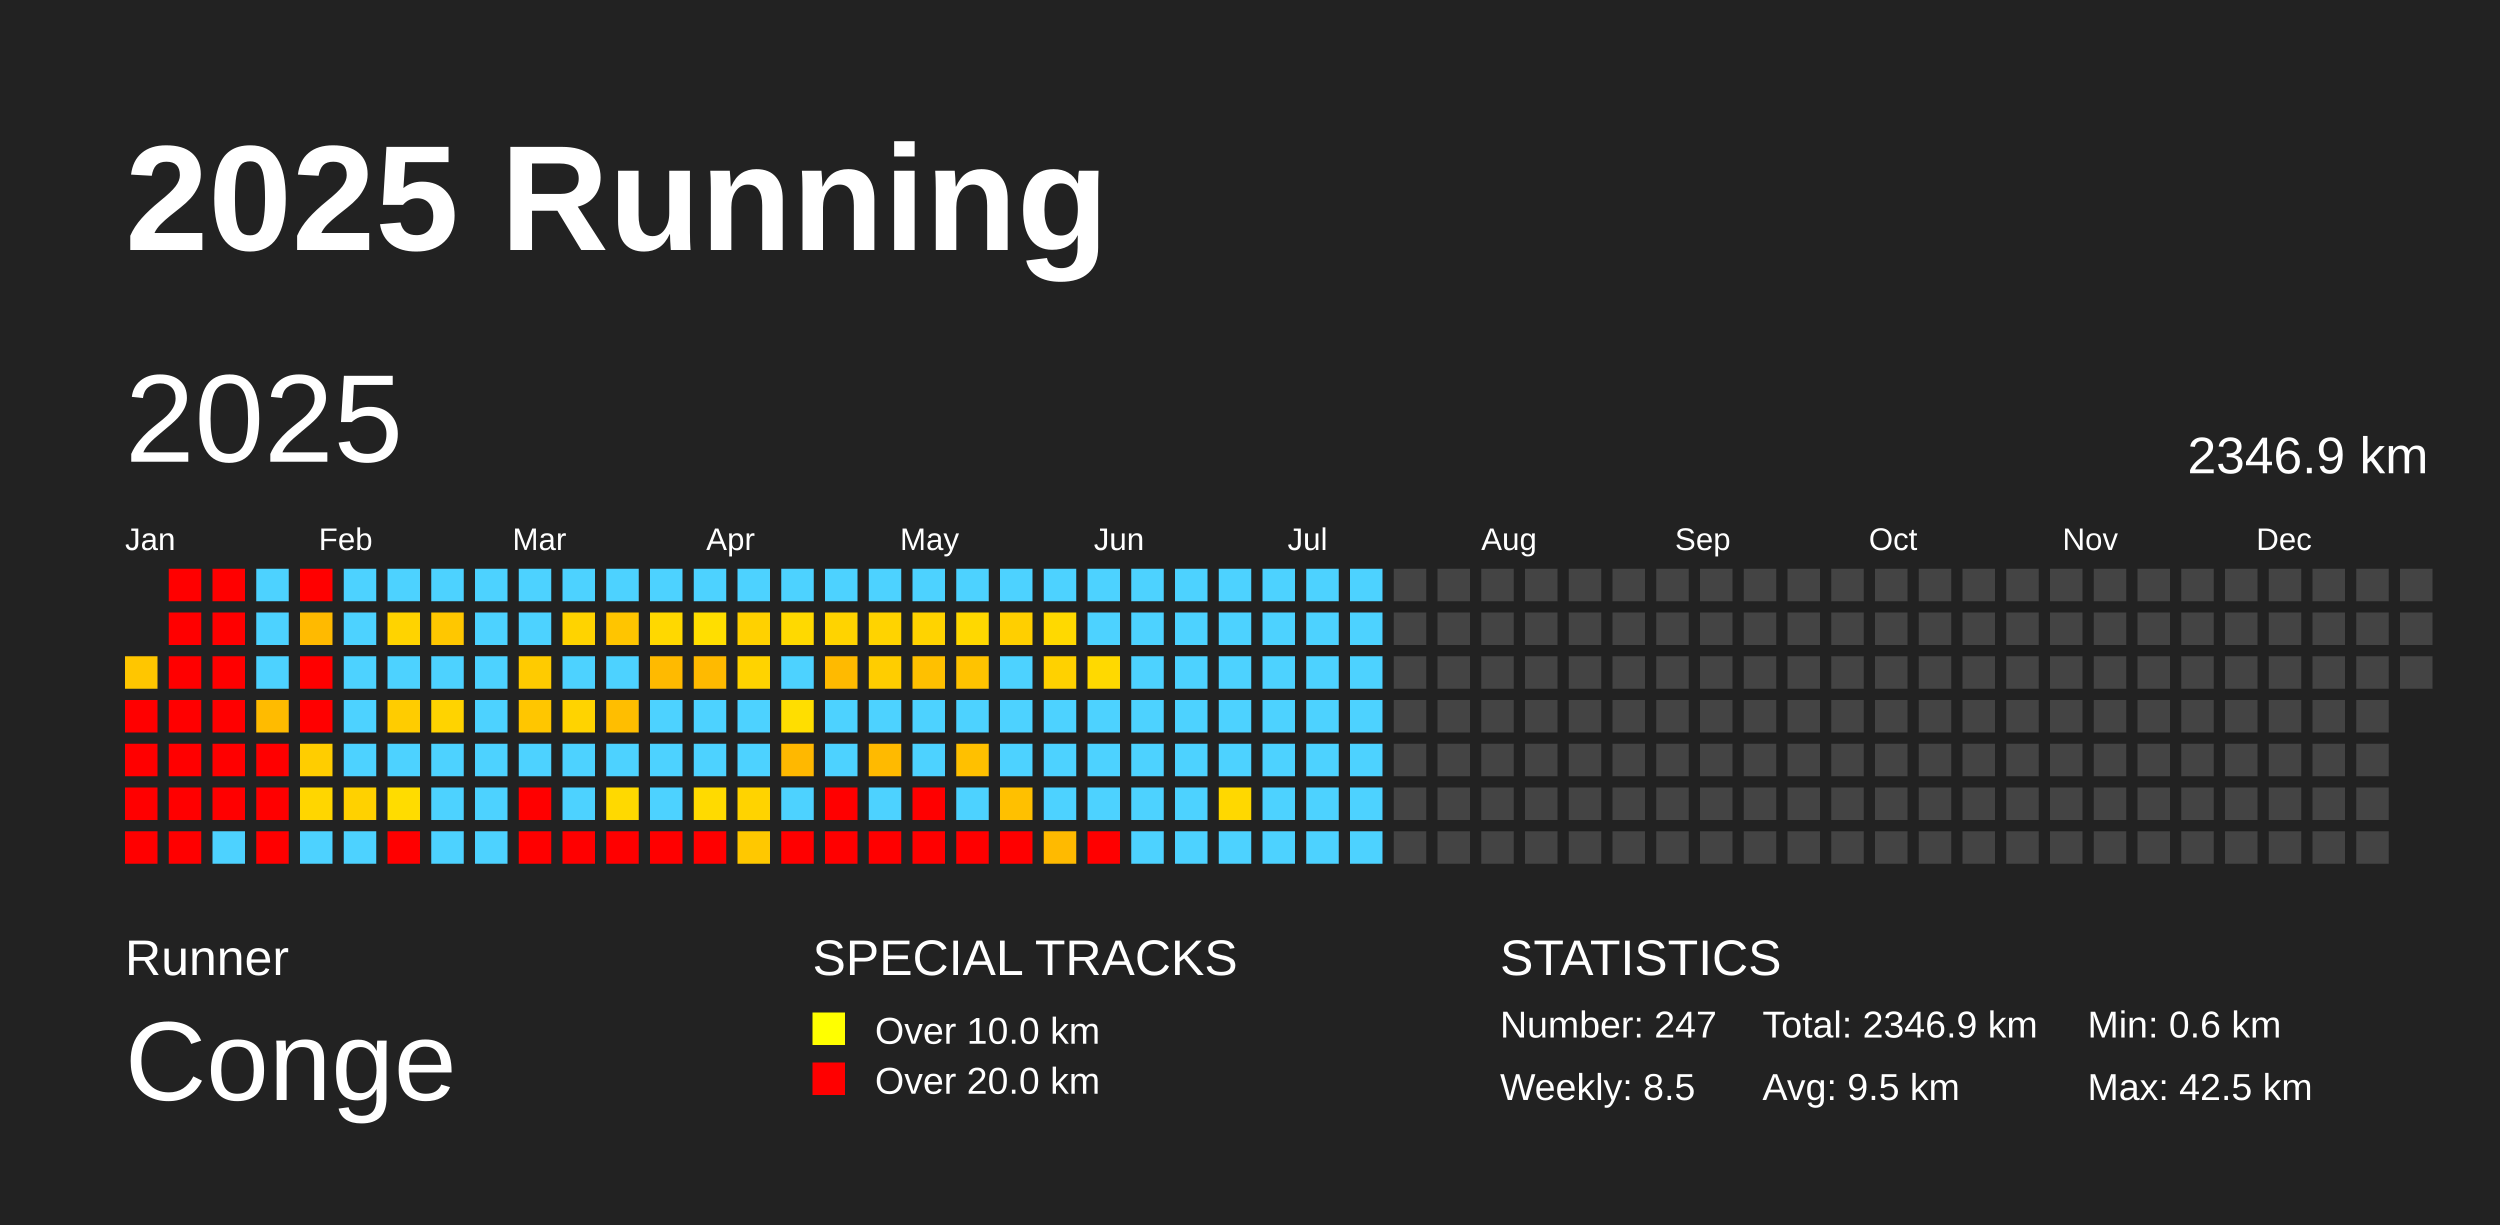
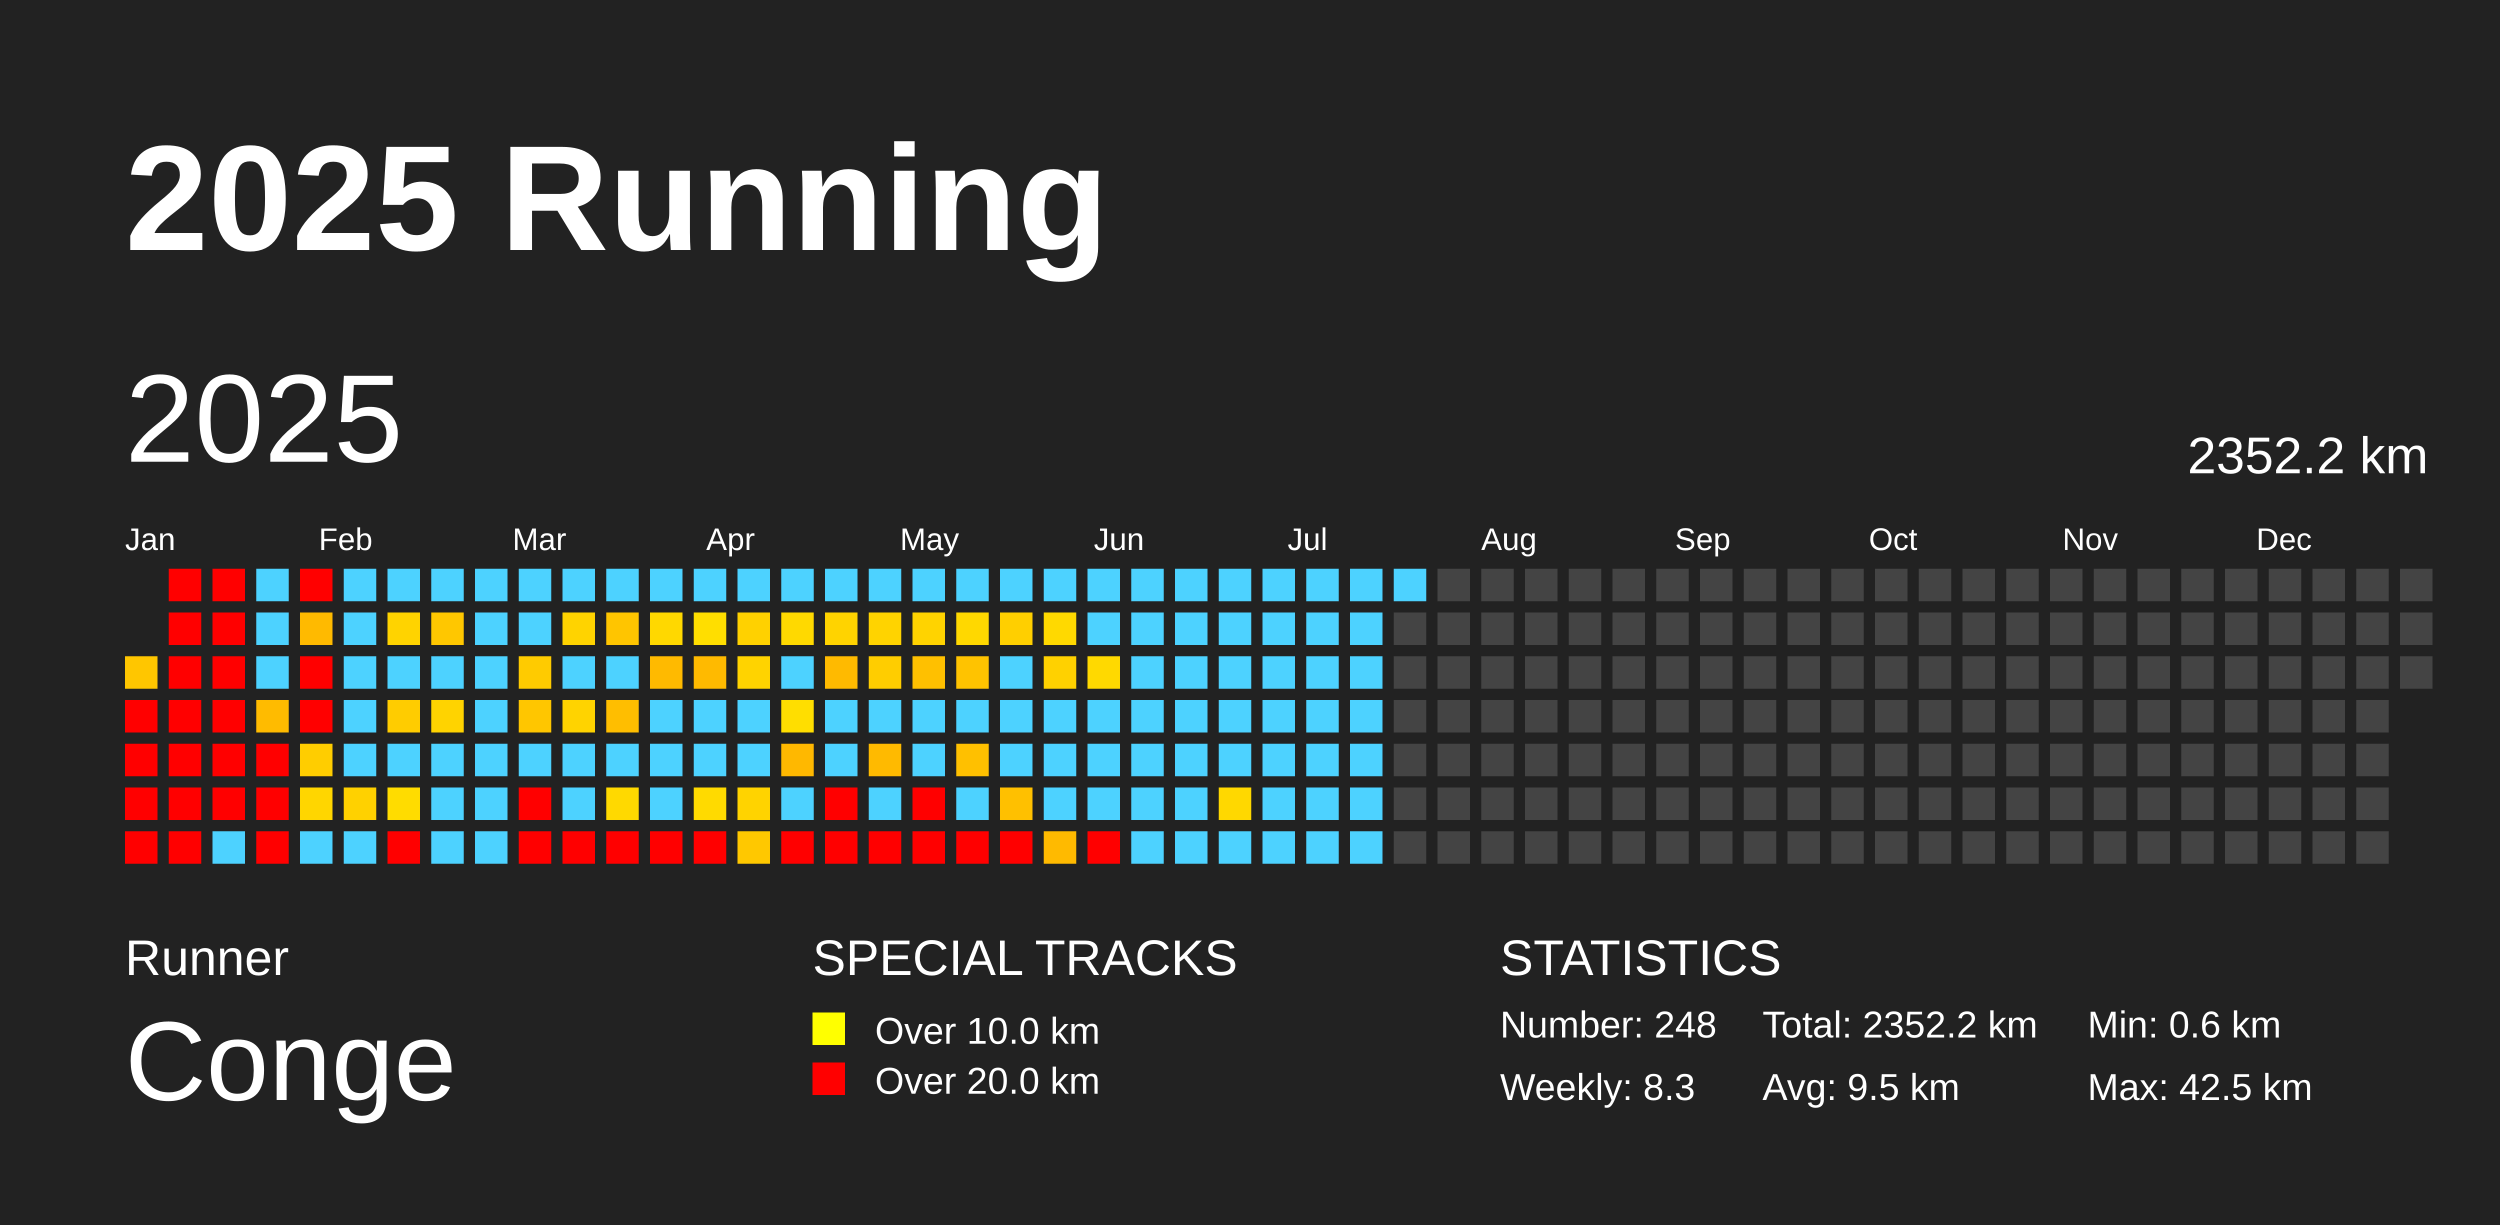
<svg xmlns="http://www.w3.org/2000/svg" baseProfile="full" height="98mm" version="1.1" viewBox="0,0,200,98" width="200mm">
  <defs />
  <rect fill="#222222" height="98" width="200" x="0" y="0" />
  <text fill="#FFFFFF" style="font-size:12px; font-family:Arial; font-weight:bold;" x="10" y="20">2025 Running</text>
  <text fill="#FFFFFF" style="font-size:4px; font-family:Arial" x="10" y="78">Runner</text>
  <text fill="#FFFFFF" style="font-size:9px; font-family:Arial" x="10" y="88">Conge</text>
  <text fill="#FFFFFF" style="font-size:4px; font-family:Arial" x="65" y="78">SPECIAL TRACKS</text>
  <rect fill="yellow" height="2.6" width="2.6" x="65" y="81" />
  <text fill="#FFFFFF" style="font-size:3px; font-family:Arial" x="70" y="83.5">Over 10.0 km</text>
  <rect fill="red" height="2.6" width="2.6" x="65" y="85" />
  <text fill="#FFFFFF" style="font-size:3px; font-family:Arial" x="70" y="87.5">Over 20.0 km</text>
  <text fill="#FFFFFF" style="font-size:4px; font-family:Arial" x="120" y="78">STATISTICS</text>
-   <text fill="#FFFFFF" style="font-size:3px; font-family:Arial" x="120" y="83">Number: 247</text>
-   <text fill="#FFFFFF" style="font-size:3px; font-family:Arial" x="120" y="88">Weekly: 8.5</text>
-   <text fill="#FFFFFF" style="font-size:3px; font-family:Arial" x="141" y="83">Total: 2346.9 km</text>
+   <text fill="#FFFFFF" style="font-size:3px; font-family:Arial" x="120" y="83">Number: 248</text>
+   <text fill="#FFFFFF" style="font-size:3px; font-family:Arial" x="120" y="88">Weekly: 8.3</text>
+   <text fill="#FFFFFF" style="font-size:3px; font-family:Arial" x="141" y="83">Total: 2352.2 km</text>
  <text fill="#FFFFFF" style="font-size:3px; font-family:Arial" x="141" y="88">Avg: 9.5 km</text>
  <text fill="#FFFFFF" style="font-size:3px; font-family:Arial" x="167" y="83">Min: 0.6 km</text>
  <text fill="#FFFFFF" style="font-size:3px; font-family:Arial" x="167" y="88">Max: 42.5 km</text>
  <text dominant-baseline="hanging" fill="#FFFFFF" style="font-size:10.0px; font-family:Arial;" x="10" y="30">2025</text>
-   <text dominant-baseline="hanging" fill="#FFFFFF" style="font-size:4.125px; font-family:Arial;" x="175" y="35">2346.9 km</text>
+   <text dominant-baseline="hanging" fill="#FFFFFF" style="font-size:4.125px; font-family:Arial;" x="175" y="35">2352.2 km</text>
  <text fill="#FFFFFF" style="font-size:2.5px; font-family:Arial" x="10.0" y="44">Jan</text>
  <text fill="#FFFFFF" style="font-size:2.5px; font-family:Arial" x="25.5" y="44">Feb</text>
  <text fill="#FFFFFF" style="font-size:2.5px; font-family:Arial" x="41.0" y="44">Mar</text>
  <text fill="#FFFFFF" style="font-size:2.5px; font-family:Arial" x="56.5" y="44">Apr</text>
  <text fill="#FFFFFF" style="font-size:2.5px; font-family:Arial" x="72.0" y="44">May</text>
  <text fill="#FFFFFF" style="font-size:2.5px; font-family:Arial" x="87.5" y="44">Jun</text>
  <text fill="#FFFFFF" style="font-size:2.5px; font-family:Arial" x="103.0" y="44">Jul</text>
  <text fill="#FFFFFF" style="font-size:2.5px; font-family:Arial" x="118.5" y="44">Aug</text>
  <text fill="#FFFFFF" style="font-size:2.5px; font-family:Arial" x="134.0" y="44">Sep</text>
  <text fill="#FFFFFF" style="font-size:2.5px; font-family:Arial" x="149.5" y="44">Oct</text>
  <text fill="#FFFFFF" style="font-size:2.5px; font-family:Arial" x="165.0" y="44">Nov</text>
  <text fill="#FFFFFF" style="font-size:2.5px; font-family:Arial" x="180.5" y="44">Dec</text>
  <rect fill="#ffc600" height="2.6" width="2.6" x="10.0" y="52.5" />
  <rect fill="red" height="2.6" width="2.6" x="10.0" y="56.0" />
  <rect fill="red" height="2.6" width="2.6" x="10.0" y="59.5" />
  <rect fill="red" height="2.6" width="2.6" x="10.0" y="63.0" />
  <rect fill="red" height="2.6" width="2.6" x="10.0" y="66.5" />
  <rect fill="red" height="2.6" width="2.6" x="13.5" y="45.5" />
  <rect fill="red" height="2.6" width="2.6" x="13.5" y="49.0" />
  <rect fill="red" height="2.6" width="2.6" x="13.5" y="52.5" />
  <rect fill="red" height="2.6" width="2.6" x="13.5" y="56.0" />
  <rect fill="red" height="2.6" width="2.6" x="13.5" y="59.5" />
  <rect fill="red" height="2.6" width="2.6" x="13.5" y="63.0" />
  <rect fill="red" height="2.6" width="2.6" x="13.5" y="66.5" />
  <rect fill="red" height="2.6" width="2.6" x="17.0" y="45.5" />
  <rect fill="red" height="2.6" width="2.6" x="17.0" y="49.0" />
  <rect fill="red" height="2.6" width="2.6" x="17.0" y="52.5" />
  <rect fill="red" height="2.6" width="2.6" x="17.0" y="56.0" />
  <rect fill="red" height="2.6" width="2.6" x="17.0" y="59.5" />
  <rect fill="red" height="2.6" width="2.6" x="17.0" y="63.0" />
  <rect fill="#4dd2ff" height="2.6" width="2.6" x="17.0" y="66.5" />
  <rect fill="#4dd2ff" height="2.6" width="2.6" x="20.5" y="45.5" />
  <rect fill="#4dd2ff" height="2.6" width="2.6" x="20.5" y="49.0" />
  <rect fill="#4dd2ff" height="2.6" width="2.6" x="20.5" y="52.5" />
  <rect fill="#ffbb00" height="2.6" width="2.6" x="20.5" y="56.0" />
  <rect fill="red" height="2.6" width="2.6" x="20.5" y="59.5" />
  <rect fill="red" height="2.6" width="2.6" x="20.5" y="63.0" />
  <rect fill="red" height="2.6" width="2.6" x="20.5" y="66.5" />
  <rect fill="red" height="2.6" width="2.6" x="24.0" y="45.5" />
  <rect fill="#ffba00" height="2.6" width="2.6" x="24.0" y="49.0" />
  <rect fill="red" height="2.6" width="2.6" x="24.0" y="52.5" />
  <rect fill="red" height="2.6" width="2.6" x="24.0" y="56.0" />
  <rect fill="#ffcd00" height="2.6" width="2.6" x="24.0" y="59.5" />
  <rect fill="#ffd600" height="2.6" width="2.6" x="24.0" y="63.0" />
  <rect fill="#4dd2ff" height="2.6" width="2.6" x="24.0" y="66.5" />
  <rect fill="#4dd2ff" height="2.6" width="2.6" x="27.5" y="45.5" />
  <rect fill="#4dd2ff" height="2.6" width="2.6" x="27.5" y="49.0" />
  <rect fill="#4dd2ff" height="2.6" width="2.6" x="27.5" y="52.5" />
  <rect fill="#4dd2ff" height="2.6" width="2.6" x="27.5" y="56.0" />
  <rect fill="#4dd2ff" height="2.6" width="2.6" x="27.5" y="59.5" />
  <rect fill="#ffd100" height="2.6" width="2.6" x="27.5" y="63.0" />
  <rect fill="#4dd2ff" height="2.6" width="2.6" x="27.5" y="66.5" />
  <rect fill="#4dd2ff" height="2.6" width="2.6" x="31.0" y="45.5" />
  <rect fill="#ffd300" height="2.6" width="2.6" x="31.0" y="49.0" />
  <rect fill="#4dd2ff" height="2.6" width="2.6" x="31.0" y="52.5" />
  <rect fill="#ffcc00" height="2.6" width="2.6" x="31.0" y="56.0" />
  <rect fill="#4dd2ff" height="2.6" width="2.6" x="31.0" y="59.5" />
  <rect fill="#ffdc00" height="2.6" width="2.6" x="31.0" y="63.0" />
  <rect fill="red" height="2.6" width="2.6" x="31.0" y="66.5" />
  <rect fill="#4dd2ff" height="2.6" width="2.6" x="34.5" y="45.5" />
  <rect fill="#ffc700" height="2.6" width="2.6" x="34.5" y="49.0" />
  <rect fill="#4dd2ff" height="2.6" width="2.6" x="34.5" y="52.5" />
  <rect fill="#ffd300" height="2.6" width="2.6" x="34.5" y="56.0" />
  <rect fill="#4dd2ff" height="2.6" width="2.6" x="34.5" y="59.5" />
  <rect fill="#4dd2ff" height="2.6" width="2.6" x="34.5" y="63.0" />
  <rect fill="#4dd2ff" height="2.6" width="2.6" x="34.5" y="66.5" />
  <rect fill="#4dd2ff" height="2.6" width="2.6" x="38.0" y="45.5" />
  <rect fill="#4dd2ff" height="2.6" width="2.6" x="38.0" y="49.0" />
  <rect fill="#4dd2ff" height="2.6" width="2.6" x="38.0" y="52.5" />
  <rect fill="#4dd2ff" height="2.6" width="2.6" x="38.0" y="56.0" />
  <rect fill="#4dd2ff" height="2.6" width="2.6" x="38.0" y="59.5" />
  <rect fill="#4dd2ff" height="2.6" width="2.6" x="38.0" y="63.0" />
  <rect fill="#4dd2ff" height="2.6" width="2.6" x="38.0" y="66.5" />
  <rect fill="#4dd2ff" height="2.6" width="2.6" x="41.5" y="45.5" />
  <rect fill="#4dd2ff" height="2.6" width="2.6" x="41.5" y="49.0" />
  <rect fill="#ffcb00" height="2.6" width="2.6" x="41.5" y="52.5" />
  <rect fill="#ffc600" height="2.6" width="2.6" x="41.5" y="56.0" />
  <rect fill="#4dd2ff" height="2.6" width="2.6" x="41.5" y="59.5" />
  <rect fill="red" height="2.6" width="2.6" x="41.5" y="63.0" />
  <rect fill="red" height="2.6" width="2.6" x="41.5" y="66.5" />
  <rect fill="#4dd2ff" height="2.6" width="2.6" x="45.0" y="45.5" />
  <rect fill="#ffd300" height="2.6" width="2.6" x="45.0" y="49.0" />
  <rect fill="#4dd2ff" height="2.6" width="2.6" x="45.0" y="52.5" />
  <rect fill="#ffd300" height="2.6" width="2.6" x="45.0" y="56.0" />
  <rect fill="#4dd2ff" height="2.6" width="2.6" x="45.0" y="59.5" />
  <rect fill="#4dd2ff" height="2.6" width="2.6" x="45.0" y="63.0" />
  <rect fill="red" height="2.6" width="2.6" x="45.0" y="66.5" />
  <rect fill="#4dd2ff" height="2.6" width="2.6" x="48.5" y="45.5" />
  <rect fill="#ffc500" height="2.6" width="2.6" x="48.5" y="49.0" />
  <rect fill="#4dd2ff" height="2.6" width="2.6" x="48.5" y="52.5" />
  <rect fill="#ffbe00" height="2.6" width="2.6" x="48.5" y="56.0" />
  <rect fill="#4dd2ff" height="2.6" width="2.6" x="48.5" y="59.5" />
  <rect fill="#ffd900" height="2.6" width="2.6" x="48.5" y="63.0" />
  <rect fill="red" height="2.6" width="2.6" x="48.5" y="66.5" />
  <rect fill="#4dd2ff" height="2.6" width="2.6" x="52.0" y="45.5" />
  <rect fill="#ffd800" height="2.6" width="2.6" x="52.0" y="49.0" />
  <rect fill="#ffba00" height="2.6" width="2.6" x="52.0" y="52.5" />
  <rect fill="#4dd2ff" height="2.6" width="2.6" x="52.0" y="56.0" />
  <rect fill="#4dd2ff" height="2.6" width="2.6" x="52.0" y="59.5" />
  <rect fill="#4dd2ff" height="2.6" width="2.6" x="52.0" y="63.0" />
  <rect fill="red" height="2.6" width="2.6" x="52.0" y="66.5" />
  <rect fill="#4dd2ff" height="2.6" width="2.6" x="55.5" y="45.5" />
  <rect fill="#ffde00" height="2.6" width="2.6" x="55.5" y="49.0" />
  <rect fill="#ffba00" height="2.6" width="2.6" x="55.5" y="52.5" />
  <rect fill="#4dd2ff" height="2.6" width="2.6" x="55.5" y="56.0" />
  <rect fill="#4dd2ff" height="2.6" width="2.6" x="55.5" y="59.5" />
  <rect fill="#ffda00" height="2.6" width="2.6" x="55.5" y="63.0" />
  <rect fill="red" height="2.6" width="2.6" x="55.5" y="66.5" />
  <rect fill="#4dd2ff" height="2.6" width="2.6" x="59.0" y="45.5" />
  <rect fill="#ffd100" height="2.6" width="2.6" x="59.0" y="49.0" />
  <rect fill="#ffd300" height="2.6" width="2.6" x="59.0" y="52.5" />
  <rect fill="#4dd2ff" height="2.6" width="2.6" x="59.0" y="56.0" />
  <rect fill="#4dd2ff" height="2.6" width="2.6" x="59.0" y="59.5" />
  <rect fill="#ffd300" height="2.6" width="2.6" x="59.0" y="63.0" />
  <rect fill="#ffc800" height="2.6" width="2.6" x="59.0" y="66.5" />
  <rect fill="#4dd2ff" height="2.6" width="2.6" x="62.5" y="45.5" />
  <rect fill="#ffd900" height="2.6" width="2.6" x="62.5" y="49.0" />
  <rect fill="#4dd2ff" height="2.6" width="2.6" x="62.5" y="52.5" />
  <rect fill="#ffde00" height="2.6" width="2.6" x="62.5" y="56.0" />
  <rect fill="#ffb800" height="2.6" width="2.6" x="62.5" y="59.5" />
  <rect fill="#4dd2ff" height="2.6" width="2.6" x="62.5" y="63.0" />
  <rect fill="red" height="2.6" width="2.6" x="62.5" y="66.5" />
  <rect fill="#4dd2ff" height="2.6" width="2.6" x="66.0" y="45.5" />
  <rect fill="#ffd300" height="2.6" width="2.6" x="66.0" y="49.0" />
  <rect fill="#ffba00" height="2.6" width="2.6" x="66.0" y="52.5" />
  <rect fill="#4dd2ff" height="2.6" width="2.6" x="66.0" y="56.0" />
  <rect fill="#4dd2ff" height="2.6" width="2.6" x="66.0" y="59.5" />
  <rect fill="red" height="2.6" width="2.6" x="66.0" y="63.0" />
  <rect fill="red" height="2.6" width="2.6" x="66.0" y="66.5" />
  <rect fill="#4dd2ff" height="2.6" width="2.6" x="69.5" y="45.5" />
  <rect fill="#ffd300" height="2.6" width="2.6" x="69.5" y="49.0" />
  <rect fill="#ffcd00" height="2.6" width="2.6" x="69.5" y="52.5" />
  <rect fill="#4dd2ff" height="2.6" width="2.6" x="69.5" y="56.0" />
  <rect fill="#ffba00" height="2.6" width="2.6" x="69.5" y="59.5" />
  <rect fill="#4dd2ff" height="2.6" width="2.6" x="69.5" y="63.0" />
  <rect fill="red" height="2.6" width="2.6" x="69.5" y="66.5" />
  <rect fill="#4dd2ff" height="2.6" width="2.6" x="73.0" y="45.5" />
  <rect fill="#ffd300" height="2.6" width="2.6" x="73.0" y="49.0" />
  <rect fill="#ffc000" height="2.6" width="2.6" x="73.0" y="52.5" />
  <rect fill="#4dd2ff" height="2.6" width="2.6" x="73.0" y="56.0" />
  <rect fill="#4dd2ff" height="2.6" width="2.6" x="73.0" y="59.5" />
  <rect fill="red" height="2.6" width="2.6" x="73.0" y="63.0" />
  <rect fill="red" height="2.6" width="2.6" x="73.0" y="66.5" />
  <rect fill="#4dd2ff" height="2.6" width="2.6" x="76.5" y="45.5" />
  <rect fill="#ffd800" height="2.6" width="2.6" x="76.5" y="49.0" />
  <rect fill="#ffc300" height="2.6" width="2.6" x="76.5" y="52.5" />
  <rect fill="#4dd2ff" height="2.6" width="2.6" x="76.5" y="56.0" />
  <rect fill="#ffc000" height="2.6" width="2.6" x="76.5" y="59.5" />
  <rect fill="#4dd2ff" height="2.6" width="2.6" x="76.5" y="63.0" />
  <rect fill="red" height="2.6" width="2.6" x="76.5" y="66.5" />
  <rect fill="#4dd2ff" height="2.6" width="2.6" x="80.0" y="45.5" />
  <rect fill="#ffcf00" height="2.6" width="2.6" x="80.0" y="49.0" />
  <rect fill="#4dd2ff" height="2.6" width="2.6" x="80.0" y="52.5" />
  <rect fill="#4dd2ff" height="2.6" width="2.6" x="80.0" y="56.0" />
  <rect fill="#4dd2ff" height="2.6" width="2.6" x="80.0" y="59.5" />
  <rect fill="#ffc000" height="2.6" width="2.6" x="80.0" y="63.0" />
  <rect fill="red" height="2.6" width="2.6" x="80.0" y="66.5" />
  <rect fill="#4dd2ff" height="2.6" width="2.6" x="83.5" y="45.5" />
  <rect fill="#ffd900" height="2.6" width="2.6" x="83.5" y="49.0" />
  <rect fill="#ffd100" height="2.6" width="2.6" x="83.5" y="52.5" />
  <rect fill="#4dd2ff" height="2.6" width="2.6" x="83.5" y="56.0" />
  <rect fill="#4dd2ff" height="2.6" width="2.6" x="83.5" y="59.5" />
  <rect fill="#4dd2ff" height="2.6" width="2.6" x="83.5" y="63.0" />
  <rect fill="#ffba00" height="2.6" width="2.6" x="83.5" y="66.5" />
  <rect fill="#4dd2ff" height="2.6" width="2.6" x="87.0" y="45.5" />
  <rect fill="#4dd2ff" height="2.6" width="2.6" x="87.0" y="49.0" />
  <rect fill="#ffd900" height="2.6" width="2.6" x="87.0" y="52.5" />
  <rect fill="#4dd2ff" height="2.6" width="2.6" x="87.0" y="56.0" />
  <rect fill="#4dd2ff" height="2.6" width="2.6" x="87.0" y="59.5" />
  <rect fill="#4dd2ff" height="2.6" width="2.6" x="87.0" y="63.0" />
  <rect fill="red" height="2.6" width="2.6" x="87.0" y="66.5" />
  <rect fill="#4dd2ff" height="2.6" width="2.6" x="90.5" y="45.5" />
  <rect fill="#4dd2ff" height="2.6" width="2.6" x="90.5" y="49.0" />
  <rect fill="#4dd2ff" height="2.6" width="2.6" x="90.5" y="52.5" />
  <rect fill="#4dd2ff" height="2.6" width="2.6" x="90.5" y="56.0" />
  <rect fill="#4dd2ff" height="2.6" width="2.6" x="90.5" y="59.5" />
  <rect fill="#4dd2ff" height="2.6" width="2.6" x="90.5" y="63.0" />
  <rect fill="#4dd2ff" height="2.6" width="2.6" x="90.5" y="66.5" />
  <rect fill="#4dd2ff" height="2.6" width="2.6" x="94.0" y="45.5" />
  <rect fill="#4dd2ff" height="2.6" width="2.6" x="94.0" y="49.0" />
  <rect fill="#4dd2ff" height="2.6" width="2.6" x="94.0" y="52.5" />
  <rect fill="#4dd2ff" height="2.6" width="2.6" x="94.0" y="56.0" />
  <rect fill="#4dd2ff" height="2.6" width="2.6" x="94.0" y="59.5" />
  <rect fill="#4dd2ff" height="2.6" width="2.6" x="94.0" y="63.0" />
  <rect fill="#4dd2ff" height="2.6" width="2.6" x="94.0" y="66.5" />
  <rect fill="#4dd2ff" height="2.6" width="2.6" x="97.5" y="45.5" />
  <rect fill="#4dd2ff" height="2.6" width="2.6" x="97.5" y="49.0" />
  <rect fill="#4dd2ff" height="2.6" width="2.6" x="97.5" y="52.5" />
  <rect fill="#4dd2ff" height="2.6" width="2.6" x="97.5" y="56.0" />
  <rect fill="#4dd2ff" height="2.6" width="2.6" x="97.5" y="59.5" />
  <rect fill="#ffd800" height="2.6" width="2.6" x="97.5" y="63.0" />
  <rect fill="#4dd2ff" height="2.6" width="2.6" x="97.5" y="66.5" />
  <rect fill="#4dd2ff" height="2.6" width="2.6" x="101.0" y="45.5" />
  <rect fill="#4dd2ff" height="2.6" width="2.6" x="101.0" y="49.0" />
  <rect fill="#4dd2ff" height="2.6" width="2.6" x="101.0" y="52.5" />
  <rect fill="#4dd2ff" height="2.6" width="2.6" x="101.0" y="56.0" />
  <rect fill="#4dd2ff" height="2.6" width="2.6" x="101.0" y="59.5" />
  <rect fill="#4dd2ff" height="2.6" width="2.6" x="101.0" y="63.0" />
  <rect fill="#4dd2ff" height="2.6" width="2.6" x="101.0" y="66.5" />
  <rect fill="#4dd2ff" height="2.6" width="2.6" x="104.5" y="45.5" />
  <rect fill="#4dd2ff" height="2.6" width="2.6" x="104.5" y="49.0" />
  <rect fill="#4dd2ff" height="2.6" width="2.6" x="104.5" y="52.5" />
  <rect fill="#4dd2ff" height="2.6" width="2.6" x="104.5" y="56.0" />
  <rect fill="#4dd2ff" height="2.6" width="2.6" x="104.5" y="59.5" />
  <rect fill="#4dd2ff" height="2.6" width="2.6" x="104.5" y="63.0" />
  <rect fill="#4dd2ff" height="2.6" width="2.6" x="104.5" y="66.5" />
  <rect fill="#4dd2ff" height="2.6" width="2.6" x="108.0" y="45.5" />
  <rect fill="#4dd2ff" height="2.6" width="2.6" x="108.0" y="49.0" />
  <rect fill="#4dd2ff" height="2.6" width="2.6" x="108.0" y="52.5" />
  <rect fill="#4dd2ff" height="2.6" width="2.6" x="108.0" y="56.0" />
  <rect fill="#4dd2ff" height="2.6" width="2.6" x="108.0" y="59.5" />
  <rect fill="#4dd2ff" height="2.6" width="2.6" x="108.0" y="63.0" />
  <rect fill="#4dd2ff" height="2.6" width="2.6" x="108.0" y="66.5" />
-   <rect fill="#444444" height="2.6" width="2.6" x="111.5" y="45.5" />
+   <rect fill="#4dd2ff" height="2.6" width="2.6" x="111.5" y="45.5" />
  <rect fill="#444444" height="2.6" width="2.6" x="111.5" y="49.0" />
  <rect fill="#444444" height="2.6" width="2.6" x="111.5" y="52.5" />
  <rect fill="#444444" height="2.6" width="2.6" x="111.5" y="56.0" />
  <rect fill="#444444" height="2.6" width="2.6" x="111.5" y="59.5" />
  <rect fill="#444444" height="2.6" width="2.6" x="111.5" y="63.0" />
  <rect fill="#444444" height="2.6" width="2.6" x="111.5" y="66.5" />
  <rect fill="#444444" height="2.6" width="2.6" x="115.0" y="45.5" />
  <rect fill="#444444" height="2.6" width="2.6" x="115.0" y="49.0" />
  <rect fill="#444444" height="2.6" width="2.6" x="115.0" y="52.5" />
  <rect fill="#444444" height="2.6" width="2.6" x="115.0" y="56.0" />
  <rect fill="#444444" height="2.6" width="2.6" x="115.0" y="59.5" />
  <rect fill="#444444" height="2.6" width="2.6" x="115.0" y="63.0" />
  <rect fill="#444444" height="2.6" width="2.6" x="115.0" y="66.5" />
  <rect fill="#444444" height="2.6" width="2.6" x="118.5" y="45.5" />
  <rect fill="#444444" height="2.6" width="2.6" x="118.5" y="49.0" />
  <rect fill="#444444" height="2.6" width="2.6" x="118.5" y="52.5" />
  <rect fill="#444444" height="2.6" width="2.6" x="118.5" y="56.0" />
  <rect fill="#444444" height="2.6" width="2.6" x="118.5" y="59.5" />
  <rect fill="#444444" height="2.6" width="2.6" x="118.5" y="63.0" />
  <rect fill="#444444" height="2.6" width="2.6" x="118.5" y="66.5" />
  <rect fill="#444444" height="2.6" width="2.6" x="122.0" y="45.5" />
  <rect fill="#444444" height="2.6" width="2.6" x="122.0" y="49.0" />
  <rect fill="#444444" height="2.6" width="2.6" x="122.0" y="52.5" />
  <rect fill="#444444" height="2.6" width="2.6" x="122.0" y="56.0" />
  <rect fill="#444444" height="2.6" width="2.6" x="122.0" y="59.5" />
  <rect fill="#444444" height="2.6" width="2.6" x="122.0" y="63.0" />
  <rect fill="#444444" height="2.6" width="2.6" x="122.0" y="66.5" />
  <rect fill="#444444" height="2.6" width="2.6" x="125.5" y="45.5" />
  <rect fill="#444444" height="2.6" width="2.6" x="125.5" y="49.0" />
  <rect fill="#444444" height="2.6" width="2.6" x="125.5" y="52.5" />
  <rect fill="#444444" height="2.6" width="2.6" x="125.5" y="56.0" />
  <rect fill="#444444" height="2.6" width="2.6" x="125.5" y="59.5" />
  <rect fill="#444444" height="2.6" width="2.6" x="125.5" y="63.0" />
  <rect fill="#444444" height="2.6" width="2.6" x="125.5" y="66.5" />
  <rect fill="#444444" height="2.6" width="2.6" x="129.0" y="45.5" />
  <rect fill="#444444" height="2.6" width="2.6" x="129.0" y="49.0" />
  <rect fill="#444444" height="2.6" width="2.6" x="129.0" y="52.5" />
  <rect fill="#444444" height="2.6" width="2.6" x="129.0" y="56.0" />
  <rect fill="#444444" height="2.6" width="2.6" x="129.0" y="59.5" />
  <rect fill="#444444" height="2.6" width="2.6" x="129.0" y="63.0" />
  <rect fill="#444444" height="2.6" width="2.6" x="129.0" y="66.5" />
  <rect fill="#444444" height="2.6" width="2.6" x="132.5" y="45.5" />
  <rect fill="#444444" height="2.6" width="2.6" x="132.5" y="49.0" />
  <rect fill="#444444" height="2.6" width="2.6" x="132.5" y="52.5" />
  <rect fill="#444444" height="2.6" width="2.6" x="132.5" y="56.0" />
  <rect fill="#444444" height="2.6" width="2.6" x="132.5" y="59.5" />
  <rect fill="#444444" height="2.6" width="2.6" x="132.5" y="63.0" />
  <rect fill="#444444" height="2.6" width="2.6" x="132.5" y="66.5" />
  <rect fill="#444444" height="2.6" width="2.6" x="136.0" y="45.5" />
  <rect fill="#444444" height="2.6" width="2.6" x="136.0" y="49.0" />
  <rect fill="#444444" height="2.6" width="2.6" x="136.0" y="52.5" />
  <rect fill="#444444" height="2.6" width="2.6" x="136.0" y="56.0" />
  <rect fill="#444444" height="2.6" width="2.6" x="136.0" y="59.5" />
  <rect fill="#444444" height="2.6" width="2.6" x="136.0" y="63.0" />
  <rect fill="#444444" height="2.6" width="2.6" x="136.0" y="66.5" />
  <rect fill="#444444" height="2.6" width="2.6" x="139.5" y="45.5" />
  <rect fill="#444444" height="2.6" width="2.6" x="139.5" y="49.0" />
  <rect fill="#444444" height="2.6" width="2.6" x="139.5" y="52.5" />
  <rect fill="#444444" height="2.6" width="2.6" x="139.5" y="56.0" />
  <rect fill="#444444" height="2.6" width="2.6" x="139.5" y="59.5" />
  <rect fill="#444444" height="2.6" width="2.6" x="139.5" y="63.0" />
  <rect fill="#444444" height="2.6" width="2.6" x="139.5" y="66.5" />
  <rect fill="#444444" height="2.6" width="2.6" x="143.0" y="45.5" />
  <rect fill="#444444" height="2.6" width="2.6" x="143.0" y="49.0" />
  <rect fill="#444444" height="2.6" width="2.6" x="143.0" y="52.5" />
  <rect fill="#444444" height="2.6" width="2.6" x="143.0" y="56.0" />
  <rect fill="#444444" height="2.6" width="2.6" x="143.0" y="59.5" />
  <rect fill="#444444" height="2.6" width="2.6" x="143.0" y="63.0" />
  <rect fill="#444444" height="2.6" width="2.6" x="143.0" y="66.5" />
  <rect fill="#444444" height="2.6" width="2.6" x="146.5" y="45.5" />
  <rect fill="#444444" height="2.6" width="2.6" x="146.5" y="49.0" />
  <rect fill="#444444" height="2.6" width="2.6" x="146.5" y="52.5" />
  <rect fill="#444444" height="2.6" width="2.6" x="146.5" y="56.0" />
  <rect fill="#444444" height="2.6" width="2.6" x="146.5" y="59.5" />
  <rect fill="#444444" height="2.6" width="2.6" x="146.5" y="63.0" />
  <rect fill="#444444" height="2.6" width="2.6" x="146.5" y="66.5" />
  <rect fill="#444444" height="2.6" width="2.6" x="150.0" y="45.5" />
  <rect fill="#444444" height="2.6" width="2.6" x="150.0" y="49.0" />
  <rect fill="#444444" height="2.6" width="2.6" x="150.0" y="52.5" />
  <rect fill="#444444" height="2.6" width="2.6" x="150.0" y="56.0" />
  <rect fill="#444444" height="2.6" width="2.6" x="150.0" y="59.5" />
  <rect fill="#444444" height="2.6" width="2.6" x="150.0" y="63.0" />
  <rect fill="#444444" height="2.6" width="2.6" x="150.0" y="66.5" />
  <rect fill="#444444" height="2.6" width="2.6" x="153.5" y="45.5" />
  <rect fill="#444444" height="2.6" width="2.6" x="153.5" y="49.0" />
  <rect fill="#444444" height="2.6" width="2.6" x="153.5" y="52.5" />
  <rect fill="#444444" height="2.6" width="2.6" x="153.5" y="56.0" />
  <rect fill="#444444" height="2.6" width="2.6" x="153.5" y="59.5" />
  <rect fill="#444444" height="2.6" width="2.6" x="153.5" y="63.0" />
  <rect fill="#444444" height="2.6" width="2.6" x="153.5" y="66.5" />
  <rect fill="#444444" height="2.6" width="2.6" x="157.0" y="45.5" />
  <rect fill="#444444" height="2.6" width="2.6" x="157.0" y="49.0" />
  <rect fill="#444444" height="2.6" width="2.6" x="157.0" y="52.5" />
  <rect fill="#444444" height="2.6" width="2.6" x="157.0" y="56.0" />
  <rect fill="#444444" height="2.6" width="2.6" x="157.0" y="59.5" />
  <rect fill="#444444" height="2.6" width="2.6" x="157.0" y="63.0" />
  <rect fill="#444444" height="2.6" width="2.6" x="157.0" y="66.5" />
  <rect fill="#444444" height="2.6" width="2.6" x="160.5" y="45.5" />
  <rect fill="#444444" height="2.6" width="2.6" x="160.5" y="49.0" />
  <rect fill="#444444" height="2.6" width="2.6" x="160.5" y="52.5" />
  <rect fill="#444444" height="2.6" width="2.6" x="160.5" y="56.0" />
  <rect fill="#444444" height="2.6" width="2.6" x="160.5" y="59.5" />
  <rect fill="#444444" height="2.6" width="2.6" x="160.5" y="63.0" />
  <rect fill="#444444" height="2.6" width="2.6" x="160.5" y="66.5" />
  <rect fill="#444444" height="2.6" width="2.6" x="164.0" y="45.5" />
  <rect fill="#444444" height="2.6" width="2.6" x="164.0" y="49.0" />
  <rect fill="#444444" height="2.6" width="2.6" x="164.0" y="52.5" />
  <rect fill="#444444" height="2.6" width="2.6" x="164.0" y="56.0" />
  <rect fill="#444444" height="2.6" width="2.6" x="164.0" y="59.5" />
  <rect fill="#444444" height="2.6" width="2.6" x="164.0" y="63.0" />
  <rect fill="#444444" height="2.6" width="2.6" x="164.0" y="66.5" />
  <rect fill="#444444" height="2.6" width="2.6" x="167.5" y="45.5" />
  <rect fill="#444444" height="2.6" width="2.6" x="167.5" y="49.0" />
  <rect fill="#444444" height="2.6" width="2.6" x="167.5" y="52.5" />
  <rect fill="#444444" height="2.6" width="2.6" x="167.5" y="56.0" />
  <rect fill="#444444" height="2.6" width="2.6" x="167.5" y="59.5" />
  <rect fill="#444444" height="2.6" width="2.6" x="167.5" y="63.0" />
  <rect fill="#444444" height="2.6" width="2.6" x="167.5" y="66.5" />
  <rect fill="#444444" height="2.6" width="2.6" x="171.0" y="45.5" />
  <rect fill="#444444" height="2.6" width="2.6" x="171.0" y="49.0" />
  <rect fill="#444444" height="2.6" width="2.6" x="171.0" y="52.5" />
  <rect fill="#444444" height="2.6" width="2.6" x="171.0" y="56.0" />
  <rect fill="#444444" height="2.6" width="2.6" x="171.0" y="59.5" />
  <rect fill="#444444" height="2.6" width="2.6" x="171.0" y="63.0" />
  <rect fill="#444444" height="2.6" width="2.6" x="171.0" y="66.5" />
  <rect fill="#444444" height="2.6" width="2.6" x="174.5" y="45.5" />
  <rect fill="#444444" height="2.6" width="2.6" x="174.5" y="49.0" />
  <rect fill="#444444" height="2.6" width="2.6" x="174.5" y="52.5" />
  <rect fill="#444444" height="2.6" width="2.6" x="174.5" y="56.0" />
  <rect fill="#444444" height="2.6" width="2.6" x="174.5" y="59.5" />
  <rect fill="#444444" height="2.6" width="2.6" x="174.5" y="63.0" />
  <rect fill="#444444" height="2.6" width="2.6" x="174.5" y="66.5" />
  <rect fill="#444444" height="2.6" width="2.6" x="178.0" y="45.5" />
  <rect fill="#444444" height="2.6" width="2.6" x="178.0" y="49.0" />
  <rect fill="#444444" height="2.6" width="2.6" x="178.0" y="52.5" />
  <rect fill="#444444" height="2.6" width="2.6" x="178.0" y="56.0" />
  <rect fill="#444444" height="2.6" width="2.6" x="178.0" y="59.5" />
  <rect fill="#444444" height="2.6" width="2.6" x="178.0" y="63.0" />
  <rect fill="#444444" height="2.6" width="2.6" x="178.0" y="66.5" />
  <rect fill="#444444" height="2.6" width="2.6" x="181.5" y="45.5" />
  <rect fill="#444444" height="2.6" width="2.6" x="181.5" y="49.0" />
  <rect fill="#444444" height="2.6" width="2.6" x="181.5" y="52.5" />
  <rect fill="#444444" height="2.6" width="2.6" x="181.5" y="56.0" />
  <rect fill="#444444" height="2.6" width="2.6" x="181.5" y="59.5" />
  <rect fill="#444444" height="2.6" width="2.6" x="181.5" y="63.0" />
  <rect fill="#444444" height="2.6" width="2.6" x="181.5" y="66.5" />
  <rect fill="#444444" height="2.6" width="2.6" x="185.0" y="45.5" />
  <rect fill="#444444" height="2.6" width="2.6" x="185.0" y="49.0" />
  <rect fill="#444444" height="2.6" width="2.6" x="185.0" y="52.5" />
  <rect fill="#444444" height="2.6" width="2.6" x="185.0" y="56.0" />
  <rect fill="#444444" height="2.6" width="2.6" x="185.0" y="59.5" />
  <rect fill="#444444" height="2.6" width="2.6" x="185.0" y="63.0" />
  <rect fill="#444444" height="2.6" width="2.6" x="185.0" y="66.5" />
  <rect fill="#444444" height="2.6" width="2.6" x="188.5" y="45.5" />
  <rect fill="#444444" height="2.6" width="2.6" x="188.5" y="49.0" />
  <rect fill="#444444" height="2.6" width="2.6" x="188.5" y="52.5" />
  <rect fill="#444444" height="2.6" width="2.6" x="188.5" y="56.0" />
  <rect fill="#444444" height="2.6" width="2.6" x="188.5" y="59.5" />
  <rect fill="#444444" height="2.6" width="2.6" x="188.5" y="63.0" />
  <rect fill="#444444" height="2.6" width="2.6" x="188.5" y="66.5" />
  <rect fill="#444444" height="2.6" width="2.6" x="192.0" y="45.5" />
  <rect fill="#444444" height="2.6" width="2.6" x="192.0" y="49.0" />
  <rect fill="#444444" height="2.6" width="2.6" x="192.0" y="52.5" />
</svg>
